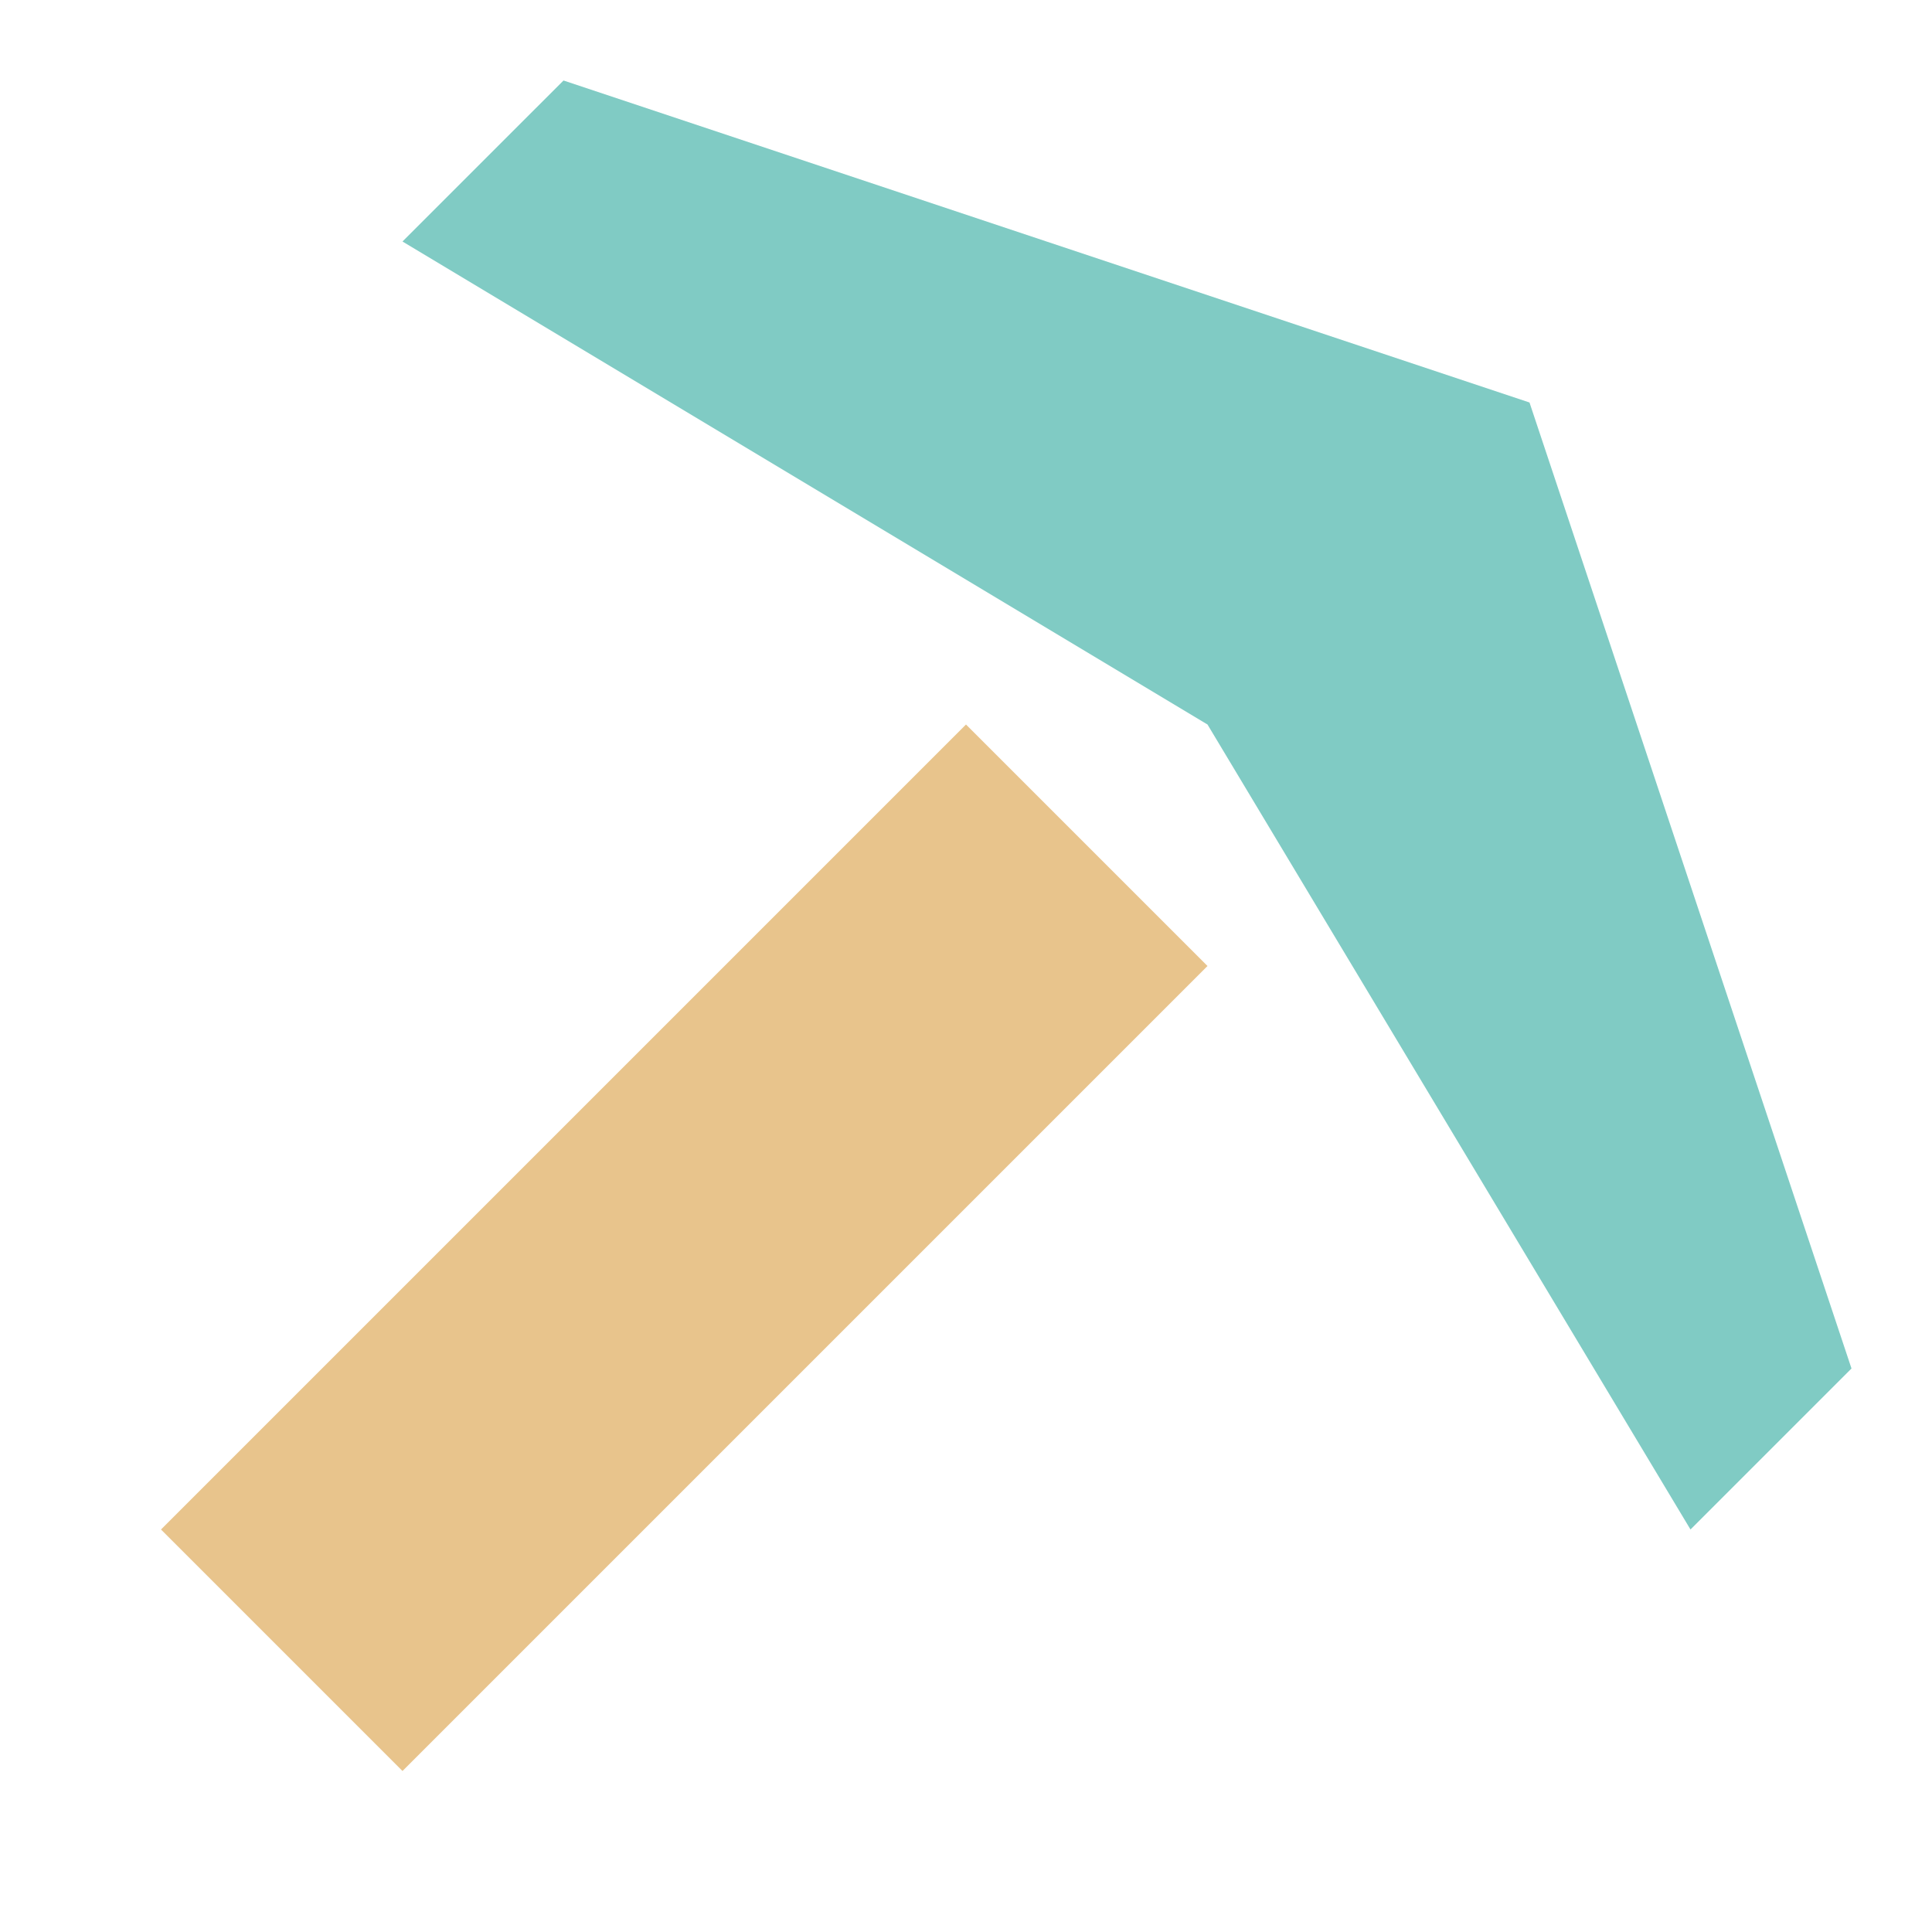
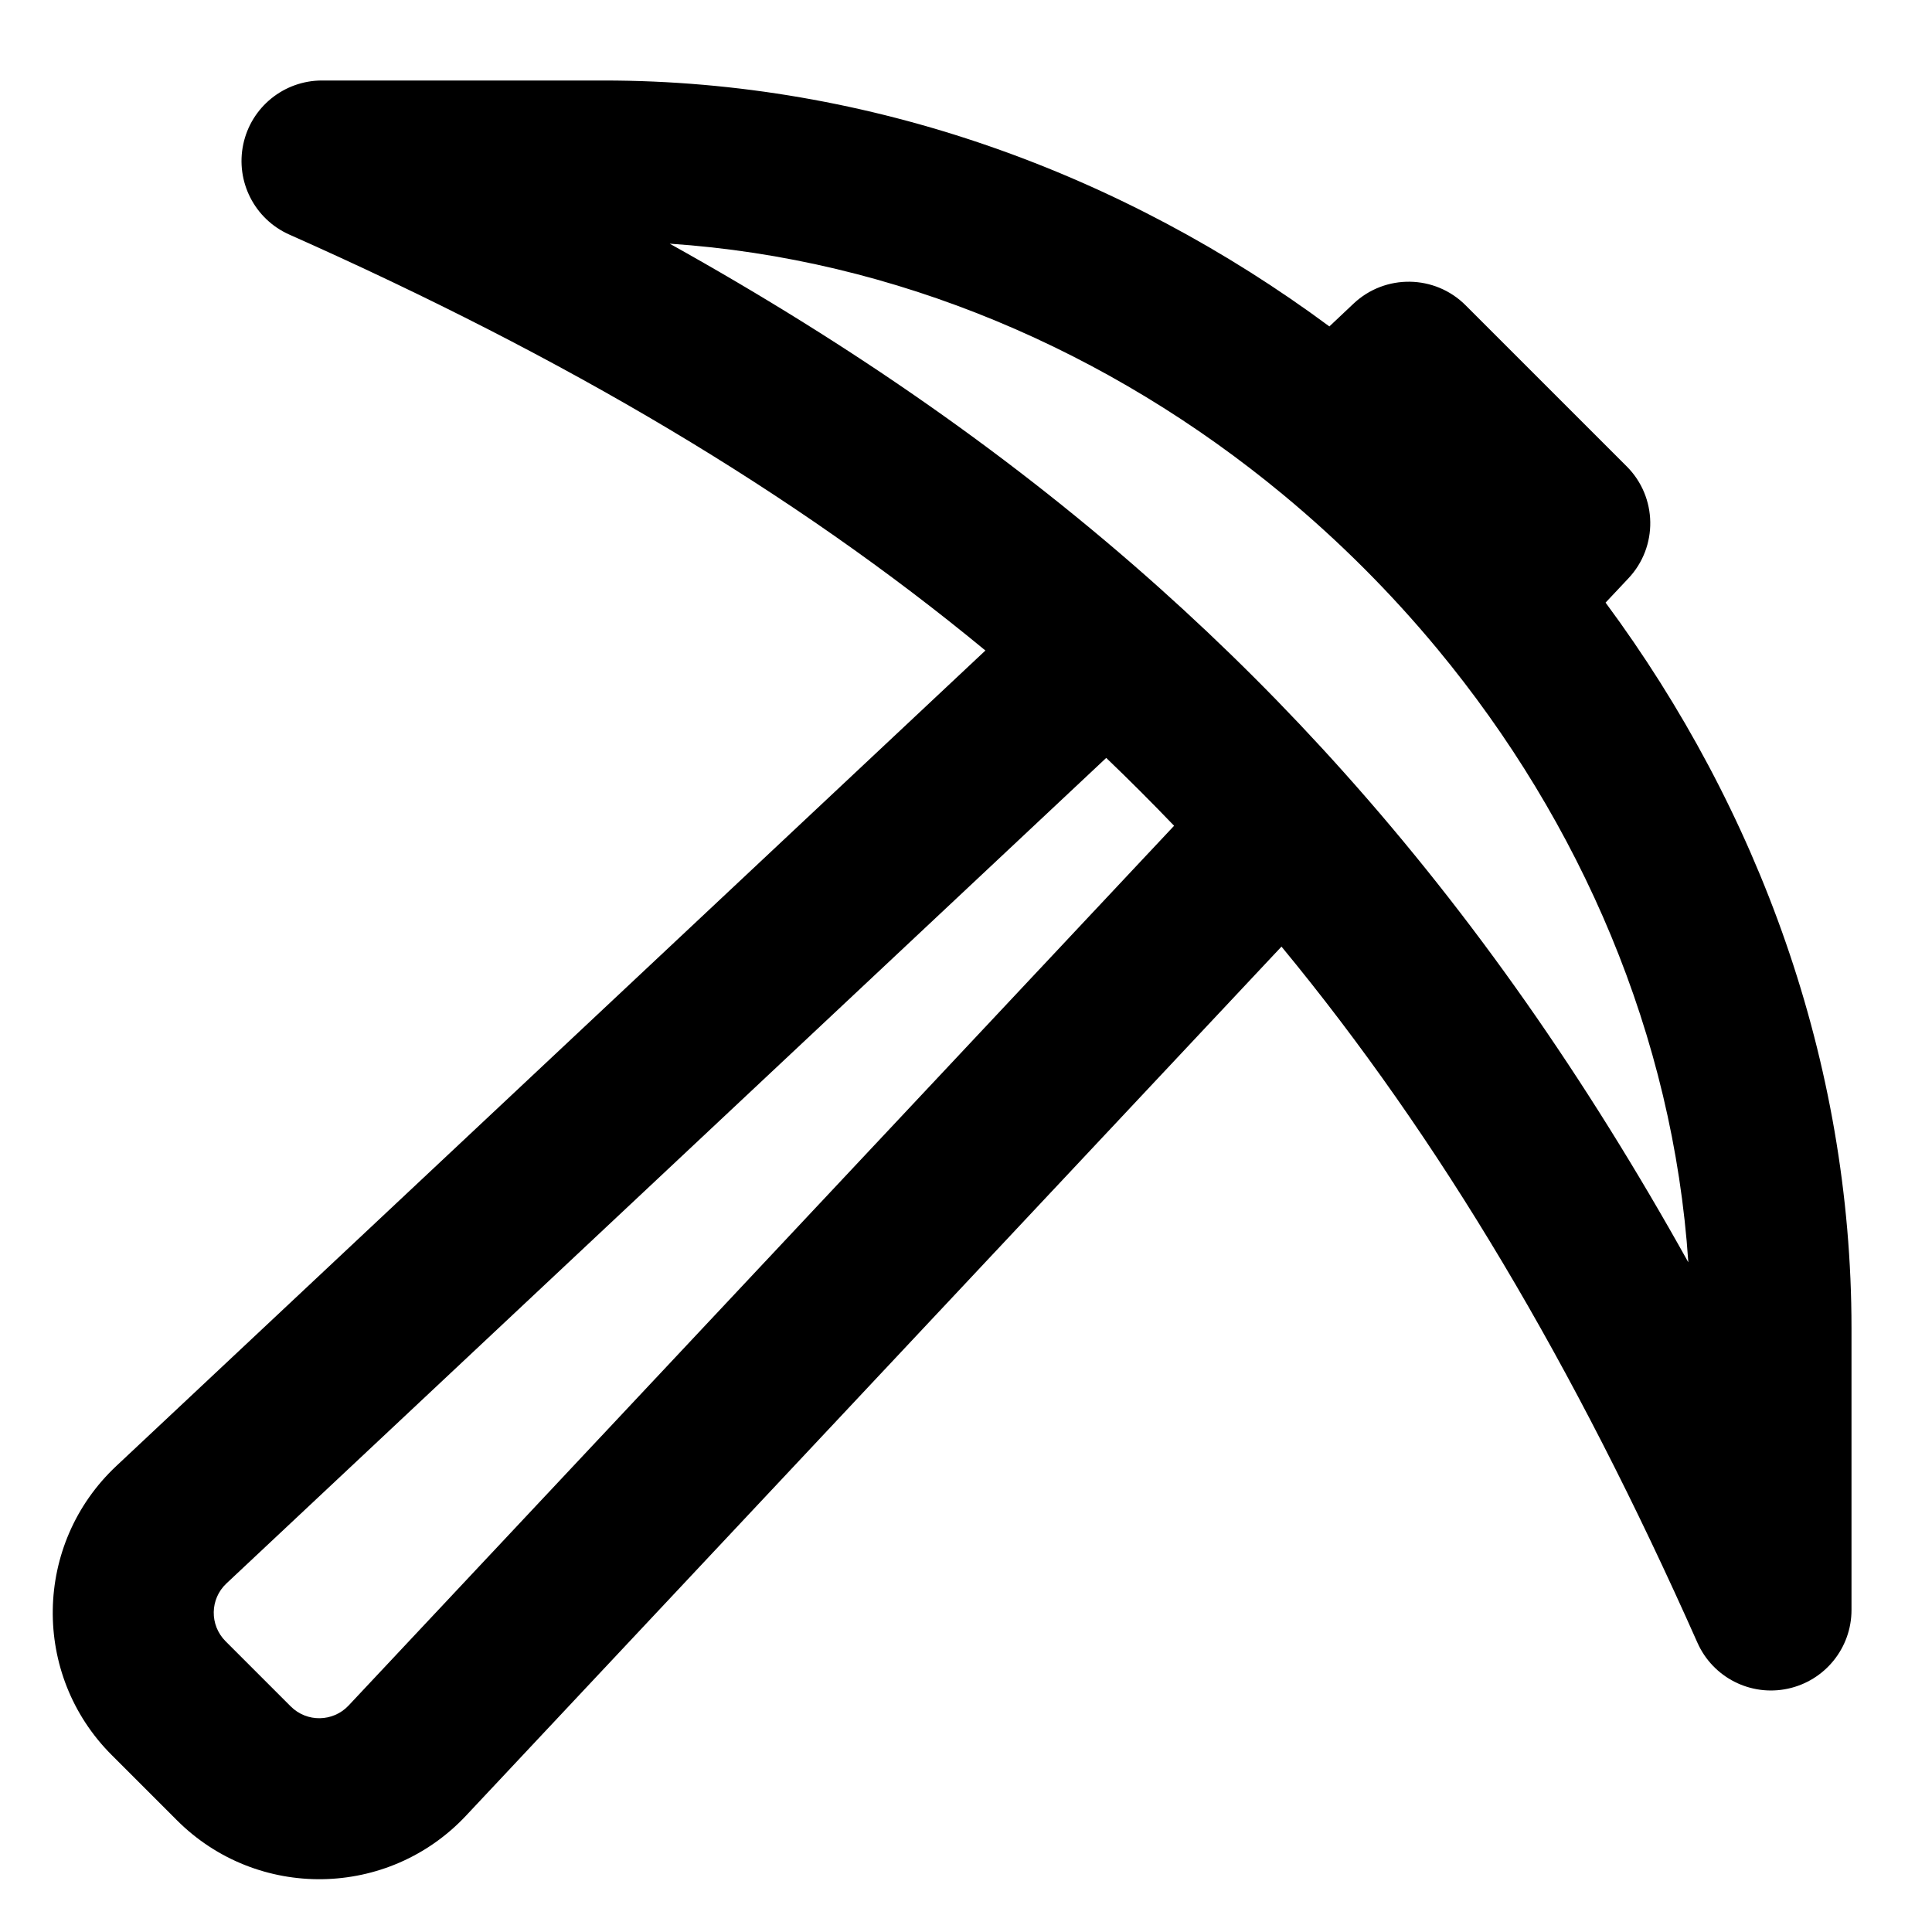
- <svg xmlns="http://www.w3.org/2000/svg" viewBox="0 0 24 24">
-   <path fill="#80cbc4" d="m5 3 2-2 12 4 4 12-2 2-6-10z" />
-   <path fill="#e8c48c" d="m12 9 3 3L5 22l-3-3z" />
+ <svg xmlns="http://www.w3.org/2000/svg" width="800px" height="800px" viewBox="0 0 24 24" fill="none">
+   <path fill-rule="evenodd" clip-rule="evenodd" d="M3.022 1.792C3.12 1.33 3.528 1 4 1H7.5C10.817 1 13.95 2.157 16.514 4.055L16.814 3.772C17.207 3.401 17.825 3.41 18.207 3.793L20.207 5.793C20.59 6.175 20.599 6.793 20.227 7.186L19.945 7.486C21.843 10.05 23 13.183 23 16.5V20C23 20.472 22.669 20.88 22.207 20.978C21.745 21.076 21.278 20.838 21.086 20.406C19.555 16.961 17.888 14.144 15.919 11.759L5.789 22.555C4.823 23.585 3.196 23.61 2.198 22.612L1.388 21.802C0.389 20.804 0.415 19.177 1.445 18.211L12.241 8.081C9.856 6.112 7.039 4.445 3.594 2.914C3.162 2.722 2.924 2.254 3.022 1.792ZM13.742 9.415L2.813 19.67C2.607 19.863 2.602 20.188 2.802 20.388L3.612 21.198C3.812 21.398 4.137 21.392 4.33 21.187L14.585 10.258C14.31 9.971 14.029 9.69 13.742 9.415ZM8.319 3.027C10.605 4.3 12.613 5.701 14.403 7.303C15.211 8.026 15.974 8.788 16.697 9.597C18.299 11.387 19.7 13.395 20.973 15.681C20.785 12.871 19.641 10.217 17.857 8.063C17.279 7.365 16.635 6.721 15.937 6.143C13.783 4.359 11.129 3.215 8.319 3.027Z" fill="#000000" />
</svg>
